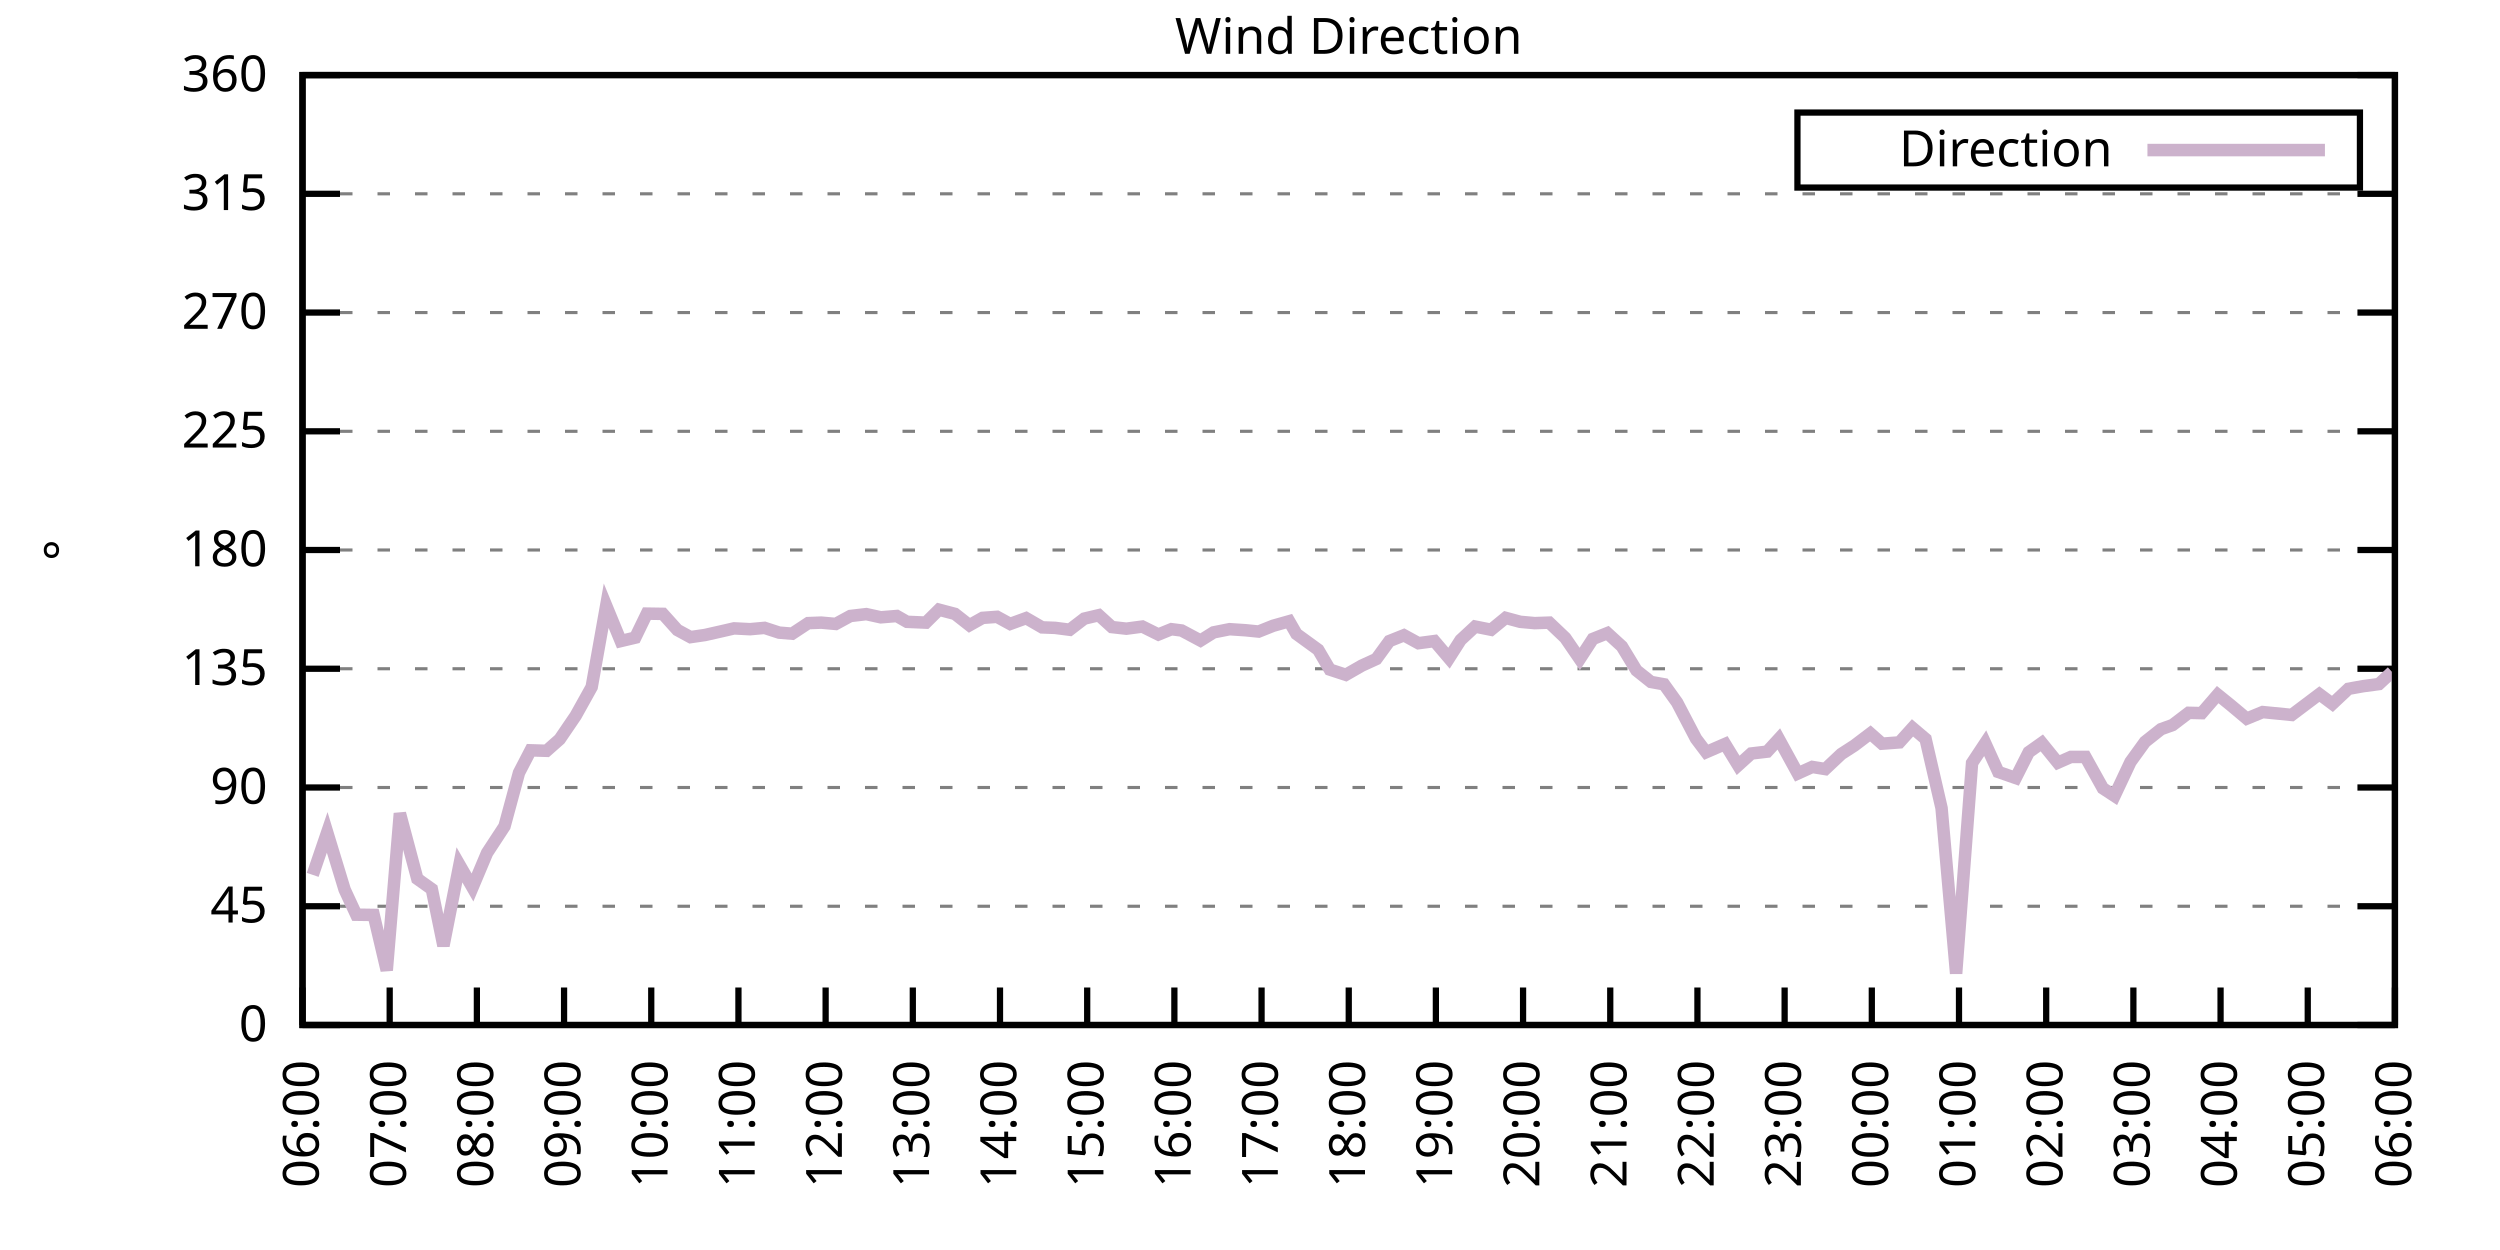
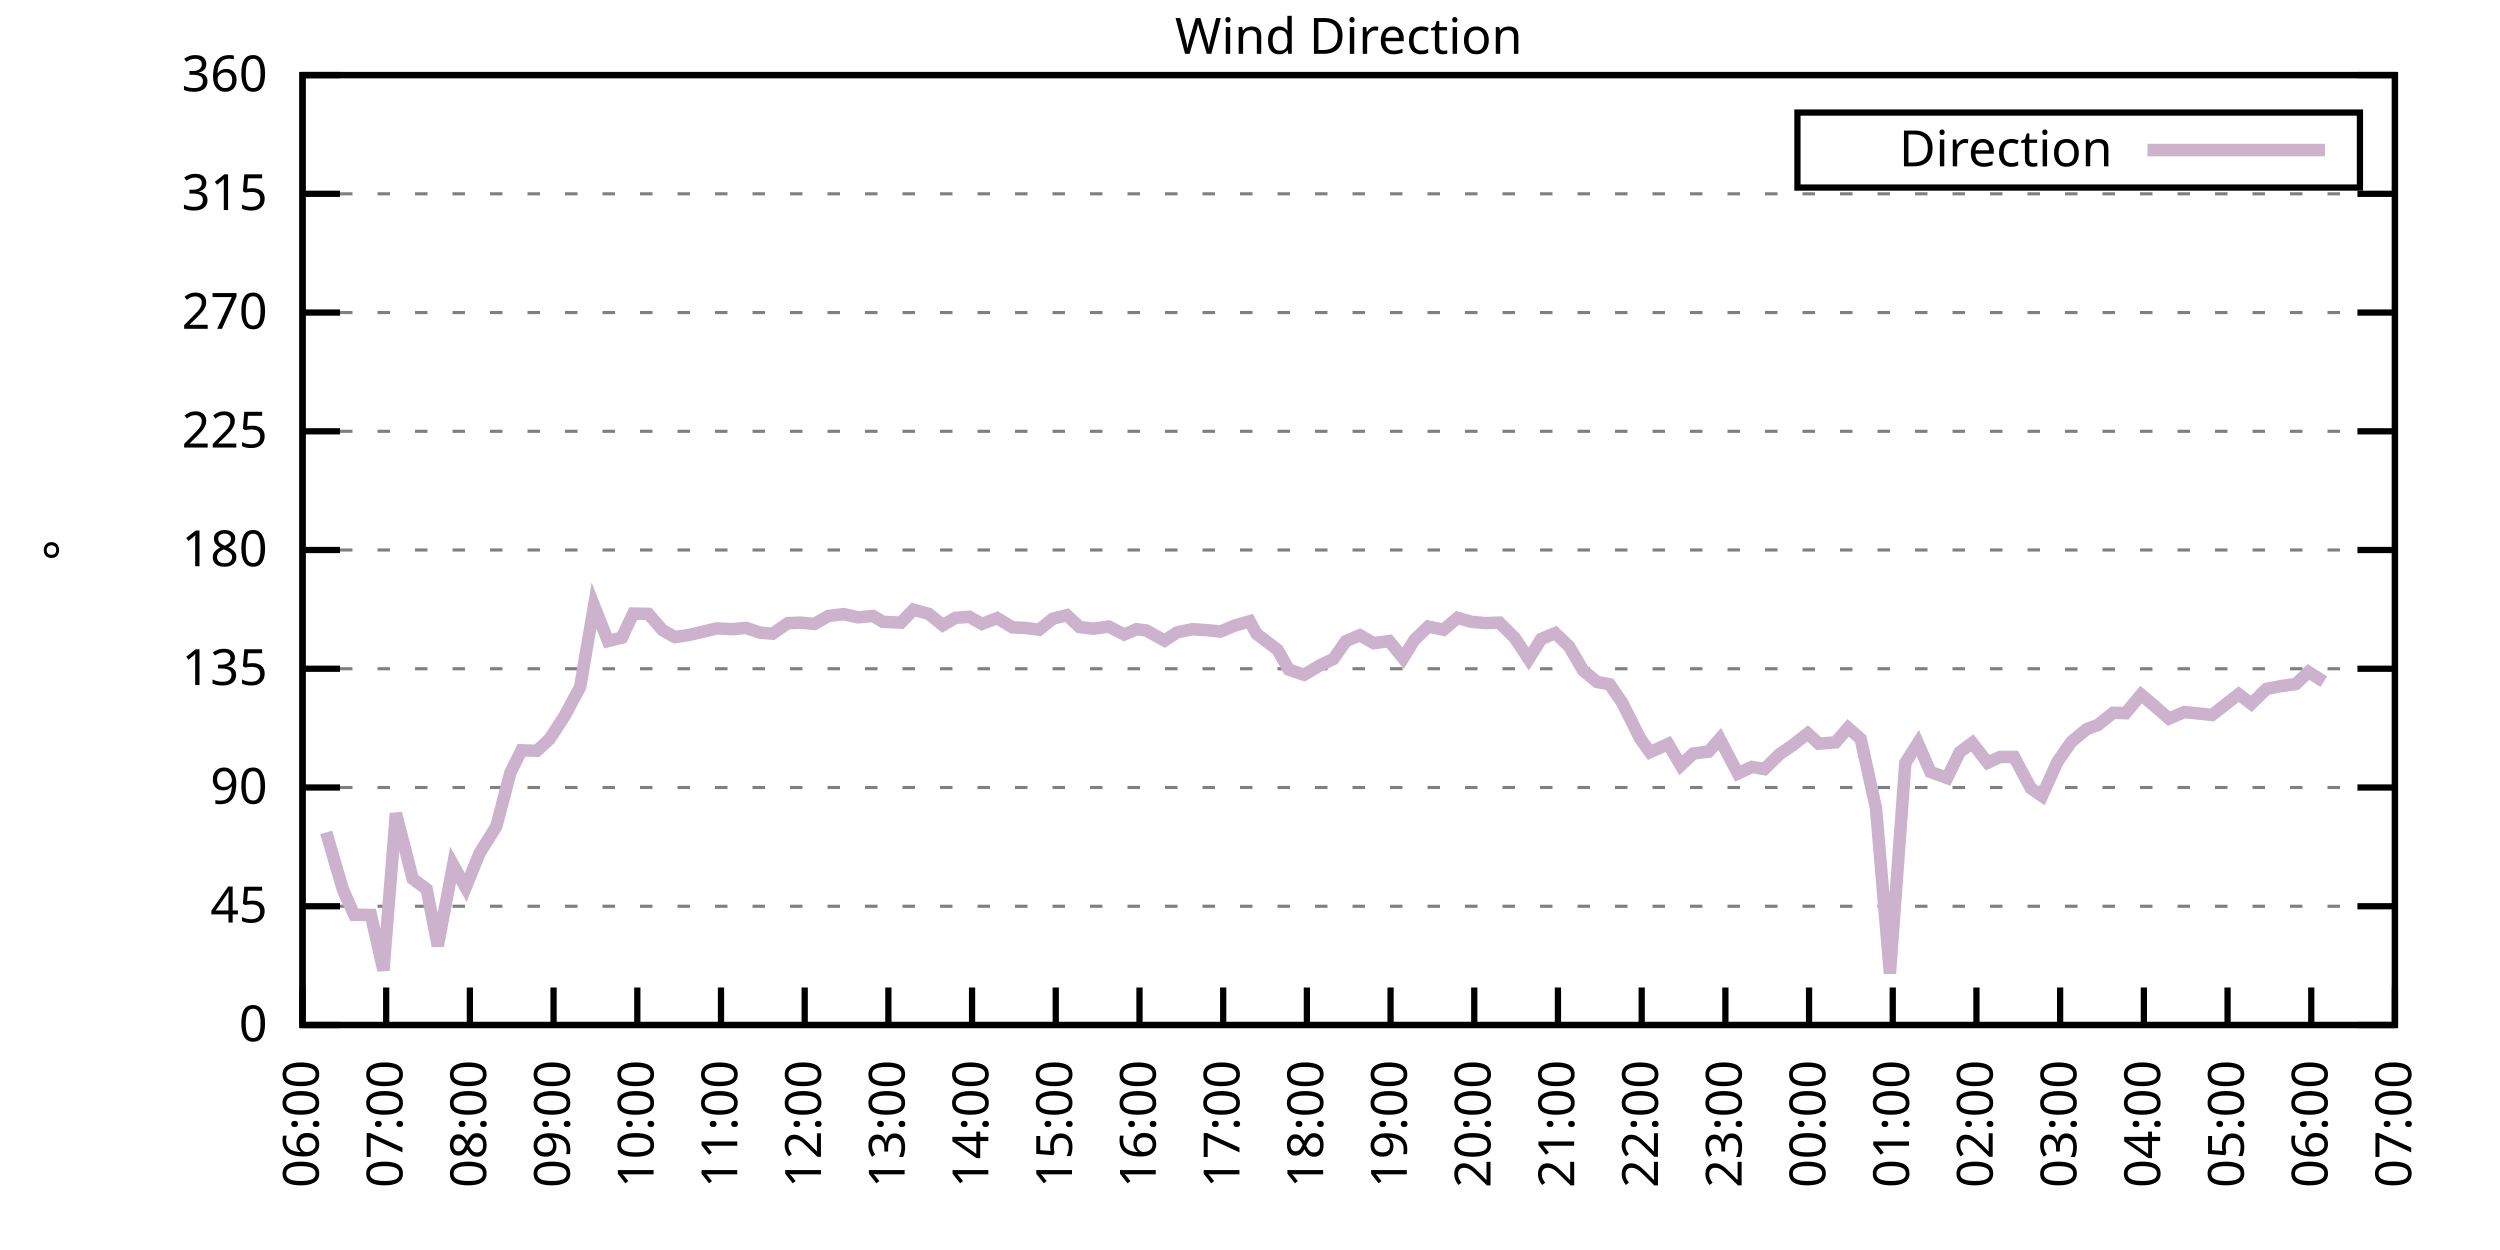
<svg xmlns="http://www.w3.org/2000/svg" xmlns:xlink="http://www.w3.org/1999/xlink" width="400" height="200" viewBox="0 0 400 200">
  <g id="gnuplot_canvas">
    <rect x="0" y="0" width="400" height="200" fill="none" />
    <defs>
      <circle id="gpDot" r="0.5" stroke-width="0.5" stroke="currentColor" />
      <path id="gpPt0" stroke-width="0.333" stroke="currentColor" d="M-1,0 h2 M0,-1 v2" />
      <path id="gpPt1" stroke-width="0.333" stroke="currentColor" d="M-1,-1 L1,1 M1,-1 L-1,1" />
      <path id="gpPt2" stroke-width="0.333" stroke="currentColor" d="M-1,0 L1,0 M0,-1 L0,1 M-1,-1 L1,1 M-1,1 L1,-1" />
      <rect id="gpPt3" stroke-width="0.333" stroke="currentColor" x="-1" y="-1" width="2" height="2" />
      <rect id="gpPt4" stroke-width="0.333" stroke="currentColor" fill="currentColor" x="-1" y="-1" width="2" height="2" />
      <circle id="gpPt5" stroke-width="0.333" stroke="currentColor" cx="0" cy="0" r="1" />
      <use xlink:href="#gpPt5" id="gpPt6" fill="currentColor" stroke="none" />
      <path id="gpPt7" stroke-width="0.333" stroke="currentColor" d="M0,-1.33 L-1.33,0.67 L1.33,0.67 z" />
      <use xlink:href="#gpPt7" id="gpPt8" fill="currentColor" stroke="none" />
      <use xlink:href="#gpPt7" id="gpPt9" stroke="currentColor" transform="rotate(180)" />
      <use xlink:href="#gpPt9" id="gpPt10" fill="currentColor" stroke="none" />
      <use xlink:href="#gpPt3" id="gpPt11" stroke="currentColor" transform="rotate(45)" />
      <use xlink:href="#gpPt11" id="gpPt12" fill="currentColor" stroke="none" />
      <path id="gpPt13" stroke-width="0.333" stroke="currentColor" d="M0,1.330 L1.265,0.411 L0.782,-1.067 L-0.782,-1.076 L-1.265,0.411 z" />
      <use xlink:href="#gpPt13" id="gpPt14" fill="currentColor" stroke="none" />
      <filter id="textbox" filterUnits="objectBoundingBox" x="0" y="0" height="1" width="1">
        <feFlood flood-color="white" flood-opacity="1" result="bgnd" />
        <feComposite in="SourceGraphic" in2="bgnd" operator="atop" />
      </filter>
      <filter id="greybox" filterUnits="objectBoundingBox" x="0" y="0" height="1" width="1">
        <feFlood flood-color="lightgrey" flood-opacity="1" result="grey" />
        <feComposite in="SourceGraphic" in2="grey" operator="atop" />
      </filter>
    </defs>
    <g fill="none" color="white" stroke="currentColor" stroke-width="1.00" stroke-linecap="butt" stroke-linejoin="miter">
</g>
    <g fill="none" color="black" stroke="currentColor" stroke-width="1.00" stroke-linecap="butt" stroke-linejoin="miter">
      <g stroke="none" shape-rendering="crispEdges">
        <polygon fill="rgb(255, 255, 255)" points="48.40,164.00 383.18,164.00 383.18,12.02 48.40,12.02 " />
      </g>
    </g>
    <g fill="none" color="black" stroke="currentColor" stroke-width="1.00" stroke-linecap="butt" stroke-linejoin="miter">
</g>
    <g fill="none" color="black" stroke="black" stroke-width="0.50" stroke-linecap="butt" stroke-linejoin="miter">
</g>
    <g fill="none" color="gray" stroke="currentColor" stroke-width="0.50" stroke-linecap="butt" stroke-linejoin="miter">
      <path stroke="gray" stroke-dasharray="2,4" class="gridline" d="M48.40,164.00 L383.19,164.00  " />
    </g>
    <g fill="none" color="gray" stroke="gray" stroke-width="1.00" stroke-linecap="butt" stroke-linejoin="miter">
</g>
    <g fill="none" color="black" stroke="currentColor" stroke-width="1.00" stroke-linecap="butt" stroke-linejoin="miter">
      <path stroke="black" d="M48.40,164.00 L54.40,164.00 M383.19,164.00 L377.19,164.00  " />
      <g transform="translate(42.80,166.60)" stroke="none" fill="black" font-family="Sans" font-size="8.00" text-anchor="end">
        <text>
          <tspan font-family="Sans"> 0</tspan>
        </text>
      </g>
    </g>
    <g fill="none" color="black" stroke="currentColor" stroke-width="1.00" stroke-linecap="butt" stroke-linejoin="miter">
</g>
    <g fill="none" color="black" stroke="black" stroke-width="0.50" stroke-linecap="butt" stroke-linejoin="miter">
</g>
    <g fill="none" color="gray" stroke="currentColor" stroke-width="0.50" stroke-linecap="butt" stroke-linejoin="miter">
      <path stroke="gray" stroke-dasharray="2,4" class="gridline" d="M48.40,145.00 L383.19,145.00  " />
    </g>
    <g fill="none" color="gray" stroke="gray" stroke-width="1.00" stroke-linecap="butt" stroke-linejoin="miter">
</g>
    <g fill="none" color="black" stroke="currentColor" stroke-width="1.00" stroke-linecap="butt" stroke-linejoin="miter">
      <path stroke="black" d="M48.40,145.00 L54.40,145.00 M383.19,145.00 L377.19,145.00  " />
      <g transform="translate(42.80,147.60)" stroke="none" fill="black" font-family="Sans" font-size="8.00" text-anchor="end">
        <text>
          <tspan font-family="Sans"> 45</tspan>
        </text>
      </g>
    </g>
    <g fill="none" color="black" stroke="currentColor" stroke-width="1.00" stroke-linecap="butt" stroke-linejoin="miter">
</g>
    <g fill="none" color="black" stroke="black" stroke-width="0.50" stroke-linecap="butt" stroke-linejoin="miter">
</g>
    <g fill="none" color="gray" stroke="currentColor" stroke-width="0.50" stroke-linecap="butt" stroke-linejoin="miter">
      <path stroke="gray" stroke-dasharray="2,4" class="gridline" d="M48.40,126.00 L383.19,126.00  " />
    </g>
    <g fill="none" color="gray" stroke="gray" stroke-width="1.00" stroke-linecap="butt" stroke-linejoin="miter">
</g>
    <g fill="none" color="black" stroke="currentColor" stroke-width="1.00" stroke-linecap="butt" stroke-linejoin="miter">
      <path stroke="black" d="M48.40,126.00 L54.40,126.00 M383.19,126.00 L377.19,126.00  " />
      <g transform="translate(42.80,128.60)" stroke="none" fill="black" font-family="Sans" font-size="8.00" text-anchor="end">
        <text>
          <tspan font-family="Sans"> 90</tspan>
        </text>
      </g>
    </g>
    <g fill="none" color="black" stroke="currentColor" stroke-width="1.00" stroke-linecap="butt" stroke-linejoin="miter">
</g>
    <g fill="none" color="black" stroke="black" stroke-width="0.50" stroke-linecap="butt" stroke-linejoin="miter">
</g>
    <g fill="none" color="gray" stroke="currentColor" stroke-width="0.50" stroke-linecap="butt" stroke-linejoin="miter">
      <path stroke="gray" stroke-dasharray="2,4" class="gridline" d="M48.40,107.00 L383.19,107.00  " />
    </g>
    <g fill="none" color="gray" stroke="gray" stroke-width="1.00" stroke-linecap="butt" stroke-linejoin="miter">
</g>
    <g fill="none" color="black" stroke="currentColor" stroke-width="1.00" stroke-linecap="butt" stroke-linejoin="miter">
      <path stroke="black" d="M48.40,107.00 L54.40,107.00 M383.19,107.00 L377.19,107.00  " />
      <g transform="translate(42.80,109.60)" stroke="none" fill="black" font-family="Sans" font-size="8.00" text-anchor="end">
        <text>
          <tspan font-family="Sans"> 135</tspan>
        </text>
      </g>
    </g>
    <g fill="none" color="black" stroke="currentColor" stroke-width="1.00" stroke-linecap="butt" stroke-linejoin="miter">
</g>
    <g fill="none" color="black" stroke="black" stroke-width="0.50" stroke-linecap="butt" stroke-linejoin="miter">
</g>
    <g fill="none" color="gray" stroke="currentColor" stroke-width="0.50" stroke-linecap="butt" stroke-linejoin="miter">
      <path stroke="gray" stroke-dasharray="2,4" class="gridline" d="M48.40,88.00 L383.19,88.00  " />
    </g>
    <g fill="none" color="gray" stroke="gray" stroke-width="1.00" stroke-linecap="butt" stroke-linejoin="miter">
</g>
    <g fill="none" color="black" stroke="currentColor" stroke-width="1.00" stroke-linecap="butt" stroke-linejoin="miter">
      <path stroke="black" d="M48.40,88.00 L54.40,88.00 M383.19,88.00 L377.19,88.00  " />
      <g transform="translate(42.80,90.60)" stroke="none" fill="black" font-family="Sans" font-size="8.00" text-anchor="end">
        <text>
          <tspan font-family="Sans"> 180</tspan>
        </text>
      </g>
    </g>
    <g fill="none" color="black" stroke="currentColor" stroke-width="1.00" stroke-linecap="butt" stroke-linejoin="miter">
</g>
    <g fill="none" color="black" stroke="black" stroke-width="0.50" stroke-linecap="butt" stroke-linejoin="miter">
</g>
    <g fill="none" color="gray" stroke="currentColor" stroke-width="0.50" stroke-linecap="butt" stroke-linejoin="miter">
      <path stroke="gray" stroke-dasharray="2,4" class="gridline" d="M48.40,69.01 L383.19,69.01  " />
    </g>
    <g fill="none" color="gray" stroke="gray" stroke-width="1.00" stroke-linecap="butt" stroke-linejoin="miter">
</g>
    <g fill="none" color="black" stroke="currentColor" stroke-width="1.00" stroke-linecap="butt" stroke-linejoin="miter">
      <path stroke="black" d="M48.40,69.01 L54.40,69.01 M383.19,69.01 L377.19,69.01  " />
      <g transform="translate(42.80,71.61)" stroke="none" fill="black" font-family="Sans" font-size="8.00" text-anchor="end">
        <text>
          <tspan font-family="Sans"> 225</tspan>
        </text>
      </g>
    </g>
    <g fill="none" color="black" stroke="currentColor" stroke-width="1.00" stroke-linecap="butt" stroke-linejoin="miter">
</g>
    <g fill="none" color="black" stroke="black" stroke-width="0.50" stroke-linecap="butt" stroke-linejoin="miter">
</g>
    <g fill="none" color="gray" stroke="currentColor" stroke-width="0.50" stroke-linecap="butt" stroke-linejoin="miter">
      <path stroke="gray" stroke-dasharray="2,4" class="gridline" d="M48.40,50.01 L383.19,50.01  " />
    </g>
    <g fill="none" color="gray" stroke="gray" stroke-width="1.00" stroke-linecap="butt" stroke-linejoin="miter">
</g>
    <g fill="none" color="black" stroke="currentColor" stroke-width="1.00" stroke-linecap="butt" stroke-linejoin="miter">
      <path stroke="black" d="M48.40,50.01 L54.40,50.01 M383.19,50.01 L377.19,50.01  " />
      <g transform="translate(42.80,52.61)" stroke="none" fill="black" font-family="Sans" font-size="8.00" text-anchor="end">
        <text>
          <tspan font-family="Sans"> 270</tspan>
        </text>
      </g>
    </g>
    <g fill="none" color="black" stroke="currentColor" stroke-width="1.00" stroke-linecap="butt" stroke-linejoin="miter">
</g>
    <g fill="none" color="black" stroke="black" stroke-width="0.50" stroke-linecap="butt" stroke-linejoin="miter">
</g>
    <g fill="none" color="gray" stroke="currentColor" stroke-width="0.50" stroke-linecap="butt" stroke-linejoin="miter">
      <path stroke="gray" stroke-dasharray="2,4" class="gridline" d="M48.40,31.01 L383.19,31.01  " />
    </g>
    <g fill="none" color="gray" stroke="gray" stroke-width="1.00" stroke-linecap="butt" stroke-linejoin="miter">
</g>
    <g fill="none" color="black" stroke="currentColor" stroke-width="1.00" stroke-linecap="butt" stroke-linejoin="miter">
      <path stroke="black" d="M48.40,31.01 L54.40,31.01 M383.19,31.01 L377.19,31.01  " />
      <g transform="translate(42.80,33.61)" stroke="none" fill="black" font-family="Sans" font-size="8.00" text-anchor="end">
        <text>
          <tspan font-family="Sans"> 315</tspan>
        </text>
      </g>
    </g>
    <g fill="none" color="black" stroke="currentColor" stroke-width="1.00" stroke-linecap="butt" stroke-linejoin="miter">
</g>
    <g fill="none" color="black" stroke="black" stroke-width="0.50" stroke-linecap="butt" stroke-linejoin="miter">
</g>
    <g fill="none" color="gray" stroke="currentColor" stroke-width="0.50" stroke-linecap="butt" stroke-linejoin="miter">
      <path stroke="gray" stroke-dasharray="2,4" class="gridline" d="M48.40,12.01 L383.19,12.01  " />
    </g>
    <g fill="none" color="gray" stroke="gray" stroke-width="1.00" stroke-linecap="butt" stroke-linejoin="miter">
</g>
    <g fill="none" color="black" stroke="currentColor" stroke-width="1.00" stroke-linecap="butt" stroke-linejoin="miter">
      <path stroke="black" d="M48.40,12.01 L54.40,12.01 M383.19,12.01 L377.19,12.01  " />
      <g transform="translate(42.80,14.61)" stroke="none" fill="black" font-family="Sans" font-size="8.00" text-anchor="end">
        <text>
          <tspan font-family="Sans"> 360</tspan>
        </text>
      </g>
    </g>
    <g fill="none" color="black" stroke="currentColor" stroke-width="1.00" stroke-linecap="butt" stroke-linejoin="miter">
      <path stroke="black" d="M48.40,164.00 L48.40,158.00  " />
      <g transform="translate(51.00,169.60) rotate(270.00)" stroke="none" fill="black" font-family="Sans" font-size="8.00" text-anchor="end">
        <text>
          <tspan font-family="Sans">06:00</tspan>
        </text>
      </g>
    </g>
    <g fill="none" color="black" stroke="currentColor" stroke-width="1.00" stroke-linecap="butt" stroke-linejoin="miter">
-       <path stroke="black" d="M62.35,164.00 L62.35,158.00  " />
-       <g transform="translate(64.95,169.60) rotate(270.00)" stroke="none" fill="black" font-family="Sans" font-size="8.00" text-anchor="end">
+       <path stroke="black" d="M61.79,164.00 L61.79,158.00  " />
+       <g transform="translate(64.39,169.60) rotate(270.00)" stroke="none" fill="black" font-family="Sans" font-size="8.00" text-anchor="end">
        <text>
          <tspan font-family="Sans">07:00</tspan>
        </text>
      </g>
    </g>
    <g fill="none" color="black" stroke="currentColor" stroke-width="1.00" stroke-linecap="butt" stroke-linejoin="miter">
-       <path stroke="black" d="M76.30,164.00 L76.30,158.00  " />
-       <g transform="translate(78.90,169.60) rotate(270.00)" stroke="none" fill="black" font-family="Sans" font-size="8.00" text-anchor="end">
+       <path stroke="black" d="M75.18,164.00 L75.18,158.00  " />
+       <g transform="translate(77.78,169.60) rotate(270.00)" stroke="none" fill="black" font-family="Sans" font-size="8.00" text-anchor="end">
        <text>
          <tspan font-family="Sans">08:00</tspan>
        </text>
      </g>
    </g>
    <g fill="none" color="black" stroke="currentColor" stroke-width="1.00" stroke-linecap="butt" stroke-linejoin="miter">
-       <path stroke="black" d="M90.25,164.00 L90.25,158.00  " />
-       <g transform="translate(92.85,169.60) rotate(270.00)" stroke="none" fill="black" font-family="Sans" font-size="8.00" text-anchor="end">
+       <path stroke="black" d="M88.57,164.00 L88.57,158.00  " />
+       <g transform="translate(91.17,169.60) rotate(270.00)" stroke="none" fill="black" font-family="Sans" font-size="8.00" text-anchor="end">
        <text>
          <tspan font-family="Sans">09:00</tspan>
        </text>
      </g>
    </g>
    <g fill="none" color="black" stroke="currentColor" stroke-width="1.00" stroke-linecap="butt" stroke-linejoin="miter">
-       <path stroke="black" d="M104.20,164.00 L104.20,158.00  " />
-       <g transform="translate(106.80,169.60) rotate(270.00)" stroke="none" fill="black" font-family="Sans" font-size="8.00" text-anchor="end">
+       <path stroke="black" d="M101.97,164.00 L101.97,158.00  " />
+       <g transform="translate(104.57,169.60) rotate(270.00)" stroke="none" fill="black" font-family="Sans" font-size="8.00" text-anchor="end">
        <text>
          <tspan font-family="Sans">10:00</tspan>
        </text>
      </g>
    </g>
    <g fill="none" color="black" stroke="currentColor" stroke-width="1.00" stroke-linecap="butt" stroke-linejoin="miter">
-       <path stroke="black" d="M118.15,164.00 L118.15,158.00  " />
-       <g transform="translate(120.75,169.60) rotate(270.00)" stroke="none" fill="black" font-family="Sans" font-size="8.00" text-anchor="end">
+       <path stroke="black" d="M115.36,164.00 L115.36,158.00  " />
+       <g transform="translate(117.96,169.60) rotate(270.00)" stroke="none" fill="black" font-family="Sans" font-size="8.00" text-anchor="end">
        <text>
          <tspan font-family="Sans">11:00</tspan>
        </text>
      </g>
    </g>
    <g fill="none" color="black" stroke="currentColor" stroke-width="1.00" stroke-linecap="butt" stroke-linejoin="miter">
-       <path stroke="black" d="M132.10,164.00 L132.10,158.00  " />
-       <g transform="translate(134.70,169.60) rotate(270.00)" stroke="none" fill="black" font-family="Sans" font-size="8.00" text-anchor="end">
+       <path stroke="black" d="M128.75,164.00 L128.75,158.00  " />
+       <g transform="translate(131.35,169.60) rotate(270.00)" stroke="none" fill="black" font-family="Sans" font-size="8.00" text-anchor="end">
        <text>
          <tspan font-family="Sans">12:00</tspan>
        </text>
      </g>
    </g>
    <g fill="none" color="black" stroke="currentColor" stroke-width="1.00" stroke-linecap="butt" stroke-linejoin="miter">
-       <path stroke="black" d="M146.05,164.00 L146.05,158.00  " />
-       <g transform="translate(148.65,169.60) rotate(270.00)" stroke="none" fill="black" font-family="Sans" font-size="8.00" text-anchor="end">
+       <path stroke="black" d="M142.14,164.00 L142.14,158.00  " />
+       <g transform="translate(144.74,169.60) rotate(270.00)" stroke="none" fill="black" font-family="Sans" font-size="8.00" text-anchor="end">
        <text>
          <tspan font-family="Sans">13:00</tspan>
        </text>
      </g>
    </g>
    <g fill="none" color="black" stroke="currentColor" stroke-width="1.00" stroke-linecap="butt" stroke-linejoin="miter">
-       <path stroke="black" d="M160.00,164.00 L160.00,158.00  " />
-       <g transform="translate(162.60,169.60) rotate(270.00)" stroke="none" fill="black" font-family="Sans" font-size="8.00" text-anchor="end">
+       <path stroke="black" d="M155.53,164.00 L155.53,158.00  " />
+       <g transform="translate(158.13,169.60) rotate(270.00)" stroke="none" fill="black" font-family="Sans" font-size="8.00" text-anchor="end">
        <text>
          <tspan font-family="Sans">14:00</tspan>
        </text>
      </g>
    </g>
    <g fill="none" color="black" stroke="currentColor" stroke-width="1.00" stroke-linecap="butt" stroke-linejoin="miter">
-       <path stroke="black" d="M173.95,164.00 L173.95,158.00  " />
-       <g transform="translate(176.55,169.60) rotate(270.00)" stroke="none" fill="black" font-family="Sans" font-size="8.00" text-anchor="end">
+       <path stroke="black" d="M168.92,164.00 L168.92,158.00  " />
+       <g transform="translate(171.52,169.60) rotate(270.00)" stroke="none" fill="black" font-family="Sans" font-size="8.00" text-anchor="end">
        <text>
          <tspan font-family="Sans">15:00</tspan>
        </text>
      </g>
    </g>
    <g fill="none" color="black" stroke="currentColor" stroke-width="1.00" stroke-linecap="butt" stroke-linejoin="miter">
-       <path stroke="black" d="M187.90,164.00 L187.90,158.00  " />
-       <g transform="translate(190.50,169.60) rotate(270.00)" stroke="none" fill="black" font-family="Sans" font-size="8.00" text-anchor="end">
+       <path stroke="black" d="M182.32,164.00 L182.32,158.00  " />
+       <g transform="translate(184.92,169.60) rotate(270.00)" stroke="none" fill="black" font-family="Sans" font-size="8.00" text-anchor="end">
        <text>
          <tspan font-family="Sans">16:00</tspan>
        </text>
      </g>
    </g>
    <g fill="none" color="black" stroke="currentColor" stroke-width="1.00" stroke-linecap="butt" stroke-linejoin="miter">
-       <path stroke="black" d="M201.85,164.00 L201.85,158.00  " />
-       <g transform="translate(204.45,169.60) rotate(270.00)" stroke="none" fill="black" font-family="Sans" font-size="8.00" text-anchor="end">
+       <path stroke="black" d="M195.71,164.00 L195.71,158.00  " />
+       <g transform="translate(198.31,169.60) rotate(270.00)" stroke="none" fill="black" font-family="Sans" font-size="8.00" text-anchor="end">
        <text>
          <tspan font-family="Sans">17:00</tspan>
        </text>
      </g>
    </g>
    <g fill="none" color="black" stroke="currentColor" stroke-width="1.00" stroke-linecap="butt" stroke-linejoin="miter">
-       <path stroke="black" d="M215.80,164.00 L215.80,158.00  " />
-       <g transform="translate(218.40,169.60) rotate(270.00)" stroke="none" fill="black" font-family="Sans" font-size="8.00" text-anchor="end">
+       <path stroke="black" d="M209.10,164.00 L209.10,158.00  " />
+       <g transform="translate(211.70,169.60) rotate(270.00)" stroke="none" fill="black" font-family="Sans" font-size="8.00" text-anchor="end">
        <text>
          <tspan font-family="Sans">18:00</tspan>
        </text>
      </g>
    </g>
    <g fill="none" color="black" stroke="currentColor" stroke-width="1.00" stroke-linecap="butt" stroke-linejoin="miter">
-       <path stroke="black" d="M229.74,164.00 L229.74,158.00  " />
-       <g transform="translate(232.34,169.60) rotate(270.00)" stroke="none" fill="black" font-family="Sans" font-size="8.00" text-anchor="end">
+       <path stroke="black" d="M222.49,164.00 L222.49,158.00  " />
+       <g transform="translate(225.09,169.60) rotate(270.00)" stroke="none" fill="black" font-family="Sans" font-size="8.00" text-anchor="end">
        <text>
          <tspan font-family="Sans">19:00</tspan>
        </text>
      </g>
    </g>
    <g fill="none" color="black" stroke="currentColor" stroke-width="1.00" stroke-linecap="butt" stroke-linejoin="miter">
-       <path stroke="black" d="M243.69,164.00 L243.69,158.00  " />
-       <g transform="translate(246.29,169.60) rotate(270.00)" stroke="none" fill="black" font-family="Sans" font-size="8.00" text-anchor="end">
+       <path stroke="black" d="M235.88,164.00 L235.88,158.00  " />
+       <g transform="translate(238.48,169.60) rotate(270.00)" stroke="none" fill="black" font-family="Sans" font-size="8.00" text-anchor="end">
        <text>
          <tspan font-family="Sans">20:00</tspan>
        </text>
      </g>
    </g>
    <g fill="none" color="black" stroke="currentColor" stroke-width="1.00" stroke-linecap="butt" stroke-linejoin="miter">
-       <path stroke="black" d="M257.64,164.00 L257.64,158.00  " />
-       <g transform="translate(260.24,169.60) rotate(270.00)" stroke="none" fill="black" font-family="Sans" font-size="8.00" text-anchor="end">
+       <path stroke="black" d="M249.27,164.00 L249.27,158.00  " />
+       <g transform="translate(251.87,169.60) rotate(270.00)" stroke="none" fill="black" font-family="Sans" font-size="8.00" text-anchor="end">
        <text>
          <tspan font-family="Sans">21:00</tspan>
        </text>
      </g>
    </g>
    <g fill="none" color="black" stroke="currentColor" stroke-width="1.00" stroke-linecap="butt" stroke-linejoin="miter">
-       <path stroke="black" d="M271.59,164.00 L271.59,158.00  " />
-       <g transform="translate(274.19,169.60) rotate(270.00)" stroke="none" fill="black" font-family="Sans" font-size="8.00" text-anchor="end">
+       <path stroke="black" d="M262.67,164.00 L262.67,158.00  " />
+       <g transform="translate(265.27,169.60) rotate(270.00)" stroke="none" fill="black" font-family="Sans" font-size="8.00" text-anchor="end">
        <text>
          <tspan font-family="Sans">22:00</tspan>
        </text>
      </g>
    </g>
    <g fill="none" color="black" stroke="currentColor" stroke-width="1.00" stroke-linecap="butt" stroke-linejoin="miter">
-       <path stroke="black" d="M285.54,164.00 L285.54,158.00  " />
-       <g transform="translate(288.14,169.60) rotate(270.00)" stroke="none" fill="black" font-family="Sans" font-size="8.00" text-anchor="end">
+       <path stroke="black" d="M276.06,164.00 L276.06,158.00  " />
+       <g transform="translate(278.66,169.60) rotate(270.00)" stroke="none" fill="black" font-family="Sans" font-size="8.00" text-anchor="end">
        <text>
          <tspan font-family="Sans">23:00</tspan>
        </text>
      </g>
    </g>
    <g fill="none" color="black" stroke="currentColor" stroke-width="1.00" stroke-linecap="butt" stroke-linejoin="miter">
-       <path stroke="black" d="M299.49,164.00 L299.49,158.00  " />
-       <g transform="translate(302.09,169.60) rotate(270.00)" stroke="none" fill="black" font-family="Sans" font-size="8.00" text-anchor="end">
+       <path stroke="black" d="M289.45,164.00 L289.45,158.00  " />
+       <g transform="translate(292.05,169.60) rotate(270.00)" stroke="none" fill="black" font-family="Sans" font-size="8.00" text-anchor="end">
        <text>
          <tspan font-family="Sans">00:00</tspan>
        </text>
      </g>
    </g>
    <g fill="none" color="black" stroke="currentColor" stroke-width="1.00" stroke-linecap="butt" stroke-linejoin="miter">
-       <path stroke="black" d="M313.44,164.00 L313.44,158.00  " />
-       <g transform="translate(316.04,169.60) rotate(270.00)" stroke="none" fill="black" font-family="Sans" font-size="8.00" text-anchor="end">
+       <path stroke="black" d="M302.84,164.00 L302.84,158.00  " />
+       <g transform="translate(305.44,169.60) rotate(270.00)" stroke="none" fill="black" font-family="Sans" font-size="8.00" text-anchor="end">
        <text>
          <tspan font-family="Sans">01:00</tspan>
        </text>
      </g>
    </g>
    <g fill="none" color="black" stroke="currentColor" stroke-width="1.00" stroke-linecap="butt" stroke-linejoin="miter">
-       <path stroke="black" d="M327.39,164.00 L327.39,158.00  " />
-       <g transform="translate(329.99,169.60) rotate(270.00)" stroke="none" fill="black" font-family="Sans" font-size="8.00" text-anchor="end">
+       <path stroke="black" d="M316.23,164.00 L316.23,158.00  " />
+       <g transform="translate(318.83,169.60) rotate(270.00)" stroke="none" fill="black" font-family="Sans" font-size="8.00" text-anchor="end">
        <text>
          <tspan font-family="Sans">02:00</tspan>
        </text>
      </g>
    </g>
    <g fill="none" color="black" stroke="currentColor" stroke-width="1.00" stroke-linecap="butt" stroke-linejoin="miter">
-       <path stroke="black" d="M341.34,164.00 L341.34,158.00  " />
-       <g transform="translate(343.94,169.60) rotate(270.00)" stroke="none" fill="black" font-family="Sans" font-size="8.00" text-anchor="end">
+       <path stroke="black" d="M329.62,164.00 L329.62,158.00  " />
+       <g transform="translate(332.22,169.60) rotate(270.00)" stroke="none" fill="black" font-family="Sans" font-size="8.00" text-anchor="end">
        <text>
          <tspan font-family="Sans">03:00</tspan>
        </text>
      </g>
    </g>
    <g fill="none" color="black" stroke="currentColor" stroke-width="1.00" stroke-linecap="butt" stroke-linejoin="miter">
-       <path stroke="black" d="M355.29,164.00 L355.29,158.00  " />
-       <g transform="translate(357.89,169.60) rotate(270.00)" stroke="none" fill="black" font-family="Sans" font-size="8.00" text-anchor="end">
+       <path stroke="black" d="M343.02,164.00 L343.02,158.00  " />
+       <g transform="translate(345.62,169.60) rotate(270.00)" stroke="none" fill="black" font-family="Sans" font-size="8.00" text-anchor="end">
        <text>
          <tspan font-family="Sans">04:00</tspan>
        </text>
      </g>
    </g>
    <g fill="none" color="black" stroke="currentColor" stroke-width="1.00" stroke-linecap="butt" stroke-linejoin="miter">
-       <path stroke="black" d="M369.24,164.00 L369.24,158.00  " />
-       <g transform="translate(371.84,169.60) rotate(270.00)" stroke="none" fill="black" font-family="Sans" font-size="8.00" text-anchor="end">
+       <path stroke="black" d="M356.41,164.00 L356.41,158.00  " />
+       <g transform="translate(359.01,169.60) rotate(270.00)" stroke="none" fill="black" font-family="Sans" font-size="8.00" text-anchor="end">
        <text>
          <tspan font-family="Sans">05:00</tspan>
+         </text>
+       </g>
+     </g>
+     <g fill="none" color="black" stroke="currentColor" stroke-width="1.00" stroke-linecap="butt" stroke-linejoin="miter">
+       <path stroke="black" d="M369.80,164.00 L369.80,158.00  " />
+       <g transform="translate(372.40,169.60) rotate(270.00)" stroke="none" fill="black" font-family="Sans" font-size="8.00" text-anchor="end">
+         <text>
+           <tspan font-family="Sans">06:00</tspan>
        </text>
      </g>
    </g>
    <g fill="none" color="black" stroke="currentColor" stroke-width="1.00" stroke-linecap="butt" stroke-linejoin="miter">
      <path stroke="black" d="M383.19,164.00 L383.19,158.00  " />
      <g transform="translate(385.79,169.60) rotate(270.00)" stroke="none" fill="black" font-family="Sans" font-size="8.00" text-anchor="end">
        <text>
-           <tspan font-family="Sans">06:00</tspan>
+           <tspan font-family="Sans">07:00</tspan>
        </text>
      </g>
    </g>
    <g fill="none" color="black" stroke="currentColor" stroke-width="1.00" stroke-linecap="butt" stroke-linejoin="miter">
</g>
    <g fill="none" color="black" stroke="currentColor" stroke-width="1.00" stroke-linecap="butt" stroke-linejoin="miter">
      <path stroke="black" d="M48.40,12.01 L48.40,164.00 L383.19,164.00 L383.19,12.01 L48.40,12.01 Z  " />
    </g>
    <g fill="none" color="black" stroke="currentColor" stroke-width="1.00" stroke-linecap="butt" stroke-linejoin="miter">
</g>
    <g fill="none" color="black" stroke="currentColor" stroke-width="1.00" stroke-linecap="butt" stroke-linejoin="miter">
      <path stroke="black" d="M287.59,30.01 L287.59,18.01 L377.59,18.01 L377.59,30.01 L287.59,30.01 Z  " />
    </g>
    <g id="Wind_direction_plot_1">
      <g fill="none" color="white" stroke="black" stroke-width="2.00" stroke-linecap="butt" stroke-linejoin="miter">
</g>
      <g fill="none" color="black" stroke="currentColor" stroke-width="2.00" stroke-linecap="butt" stroke-linejoin="miter">
        <g transform="translate(337.99,26.61)" stroke="none" fill="black" font-family="Sans" font-size="8.00" text-anchor="end">
          <text>
            <tspan font-family="Sans">Direction</tspan>
          </text>
        </g>
      </g>
      <g fill="none" color="black" stroke="currentColor" stroke-width="2.00" stroke-linecap="butt" stroke-linejoin="miter">
-         <path stroke="rgb(204, 178, 204)" d="M343.59,24.01 L371.99,24.01 M50.03,139.98 L52.35,133.18 L55.14,142.34 L57.00,146.35 L59.79,146.39 L61.88,155.26   L63.98,130.14 L66.77,140.61 L69.09,142.26 L70.95,151.33 L73.51,138.37 L75.60,142.00 L77.93,136.47 L80.72,132.21   L83.04,123.64 L84.90,120.05 L87.46,120.13 L89.55,118.28 L92.11,114.52 L94.67,109.92 L96.99,96.91 L99.32,102.57   L101.64,102.02 L103.50,98.18 L106.06,98.22 L108.38,100.80 L110.48,101.94 L112.80,101.60 L115.59,100.97 L117.45,100.54   L120.01,100.67 L122.33,100.46 L124.66,101.22 L126.75,101.39 L129.31,99.70 L131.40,99.62 L133.72,99.83 L136.05,98.56   L138.61,98.26 L140.93,98.77 L143.49,98.56 L145.12,99.49 L148.14,99.62 L150.23,97.55 L152.79,98.22 L155.11,100.04   L157.21,98.86 L159.53,98.69 L161.62,99.83 L164.18,98.90 L166.74,100.38 L168.83,100.46 L171.16,100.76 L173.48,98.98   L175.81,98.43 L177.90,100.33 L180.22,100.59 L182.78,100.25 L185.34,101.52 L187.43,100.67 L189.06,100.88 L192.08,102.49   L194.17,101.18 L196.73,100.67 L199.29,100.84 L201.38,101.05 L203.71,100.12 L206.26,99.40 L207.43,101.43 L210.91,103.96   L212.77,107.13 L215.33,107.97 L217.89,106.50 L220.21,105.44 L222.30,102.57 L224.63,101.64 L226.95,102.91 L229.51,102.57   L231.84,105.31 L233.70,102.40 L236.02,100.25 L238.58,100.76 L240.90,98.86 L243.23,99.49 L245.55,99.70 L247.88,99.62   L250.44,102.06 L252.76,105.44 L254.85,102.23 L257.18,101.30 L259.50,103.42 L261.83,107.26 L264.15,109.11 L266.25,109.49   L268.34,112.41 L271.36,118.19 L272.99,120.35 L276.01,119.04 L278.10,122.46 L280.20,120.56 L282.75,120.26 L284.61,118.23   L287.64,123.76 L289.96,122.71 L292.05,123.05 L294.61,120.64 L296.70,119.29 L299.26,117.35 L301.12,118.99 L303.91,118.78   L306.00,116.46 L308.09,118.23 L310.65,129.30 L312.98,155.77 L315.53,122.08 L317.63,118.91 L319.72,123.51 L322.51,124.48   L324.60,120.35 L326.69,118.87 L329.25,122.03 L331.34,121.11 L333.67,121.11 L336.46,126.13 L338.32,127.35 L340.88,121.91   L343.20,118.70 L345.76,116.67 L347.62,116.00 L350.18,114.05 L352.27,114.10 L354.83,111.14 L356.92,112.83 L359.48,114.98   L362.03,113.93 L366.68,114.39 L371.10,111.06 L373.19,112.62 L375.75,110.21 L378.08,109.79 L380.63,109.45 L382.73,107.51    " />
+         <path stroke="rgb(204, 178, 204)" d="M343.59,24.01 L371.99,24.01 M52.19,133.18 L54.87,142.34 L56.66,146.35 L59.34,146.39 L61.35,155.26 L63.35,130.14   L66.03,140.61 L68.26,142.26 L70.05,151.33 L72.50,138.37 L74.51,142.00 L76.75,136.47 L79.42,132.21 L81.66,123.64   L83.44,120.05 L85.90,120.13 L87.91,118.28 L90.36,114.52 L92.82,109.92 L95.05,96.91 L97.28,102.57 L99.51,102.02   L101.30,98.18 L103.75,98.22 L105.98,100.80 L107.99,101.94 L110.22,101.60 L112.90,100.97 L114.69,100.54 L117.14,100.67   L119.38,100.46 L121.61,101.22 L123.62,101.39 L126.07,99.70 L128.08,99.62 L130.31,99.83 L132.54,98.56 L135.00,98.26   L137.23,98.77 L139.69,98.56 L141.25,99.49 L144.15,99.62 L146.16,97.55 L148.61,98.22 L150.85,100.04 L152.85,98.86   L155.09,98.69 L157.10,99.83 L159.55,98.90 L162.01,100.38 L164.01,100.46 L166.25,100.76 L168.48,98.98 L170.71,98.43   L172.72,100.33 L174.95,100.59 L177.41,100.25 L179.86,101.52 L181.87,100.67 L183.43,100.88 L186.33,102.49 L188.34,101.18   L190.80,100.67 L193.25,100.84 L195.26,101.05 L197.49,100.12 L199.95,99.40 L201.06,101.43 L204.41,103.96 L206.20,107.13   L208.65,107.97 L211.11,106.50 L213.34,105.44 L215.35,102.57 L217.58,101.64 L219.81,102.91 L222.27,102.57 L224.50,105.31   L226.29,102.40 L228.52,100.25 L230.97,100.76 L233.20,98.86 L235.44,99.49 L237.67,99.70 L239.90,99.62 L242.36,102.06   L244.59,105.44 L246.60,102.23 L248.83,101.30 L251.06,103.42 L253.29,107.26 L255.52,109.11 L257.53,109.49 L259.54,112.41   L262.44,118.19 L264.00,120.35 L266.91,119.04 L268.92,122.46 L270.92,120.56 L273.38,120.26 L275.16,118.23 L278.07,123.76   L280.30,122.71 L282.31,123.05 L284.76,120.64 L286.77,119.29 L289.23,117.35 L291.01,118.99 L293.69,118.78 L295.70,116.46   L297.71,118.23 L300.16,129.30 L302.39,155.77 L304.85,122.08 L306.86,118.91 L308.87,123.51 L311.54,124.48 L313.55,120.35   L315.56,118.87 L318.02,122.03 L320.03,121.11 L322.26,121.11 L324.94,126.13 L326.72,127.35 L329.18,121.91 L331.41,118.70   L333.86,116.67 L335.65,116.00 L338.10,114.05 L340.11,114.10 L342.57,111.14 L344.58,112.83 L347.03,114.98 L349.49,113.93   L353.95,114.39 L358.19,111.06 L360.20,112.62 L362.66,110.21 L364.89,109.79 L367.34,109.45 L369.35,107.51 L371.81,109.07    " />
      </g>
    </g>
    <g fill="none" color="black" stroke="currentColor" stroke-width="2.00" stroke-linecap="butt" stroke-linejoin="miter">
</g>
    <g fill="none" color="black" stroke="black" stroke-width="1.00" stroke-linecap="butt" stroke-linejoin="miter">
</g>
    <g fill="none" color="black" stroke="currentColor" stroke-width="1.00" stroke-linecap="butt" stroke-linejoin="miter">
      <path stroke="black" d="M48.40,12.01 L48.40,164.00 L383.19,164.00 L383.19,12.01 L48.40,12.01 Z  " />
      <g transform="translate(12.80,88.01) rotate(270.00)" stroke="none" fill="black" font-family="Sans" font-size="8.00" text-anchor="middle">
        <text>
          <tspan font-family="Sans">°</tspan>
        </text>
      </g>
    </g>
    <g fill="none" color="black" stroke="currentColor" stroke-width="1.00" stroke-linecap="butt" stroke-linejoin="miter">
</g>
    <g fill="none" color="black" stroke="currentColor" stroke-width="1.00" stroke-linecap="butt" stroke-linejoin="miter">
      <g transform="translate(215.79,8.61)" stroke="none" fill="black" font-family="Sans" font-size="8.00" text-anchor="middle">
        <text>
          <tspan font-family="Sans">Wind Direction</tspan>
        </text>
      </g>
    </g>
    <g fill="none" color="black" stroke="currentColor" stroke-width="1.00" stroke-linecap="butt" stroke-linejoin="miter">
</g>
  </g>
</svg>
